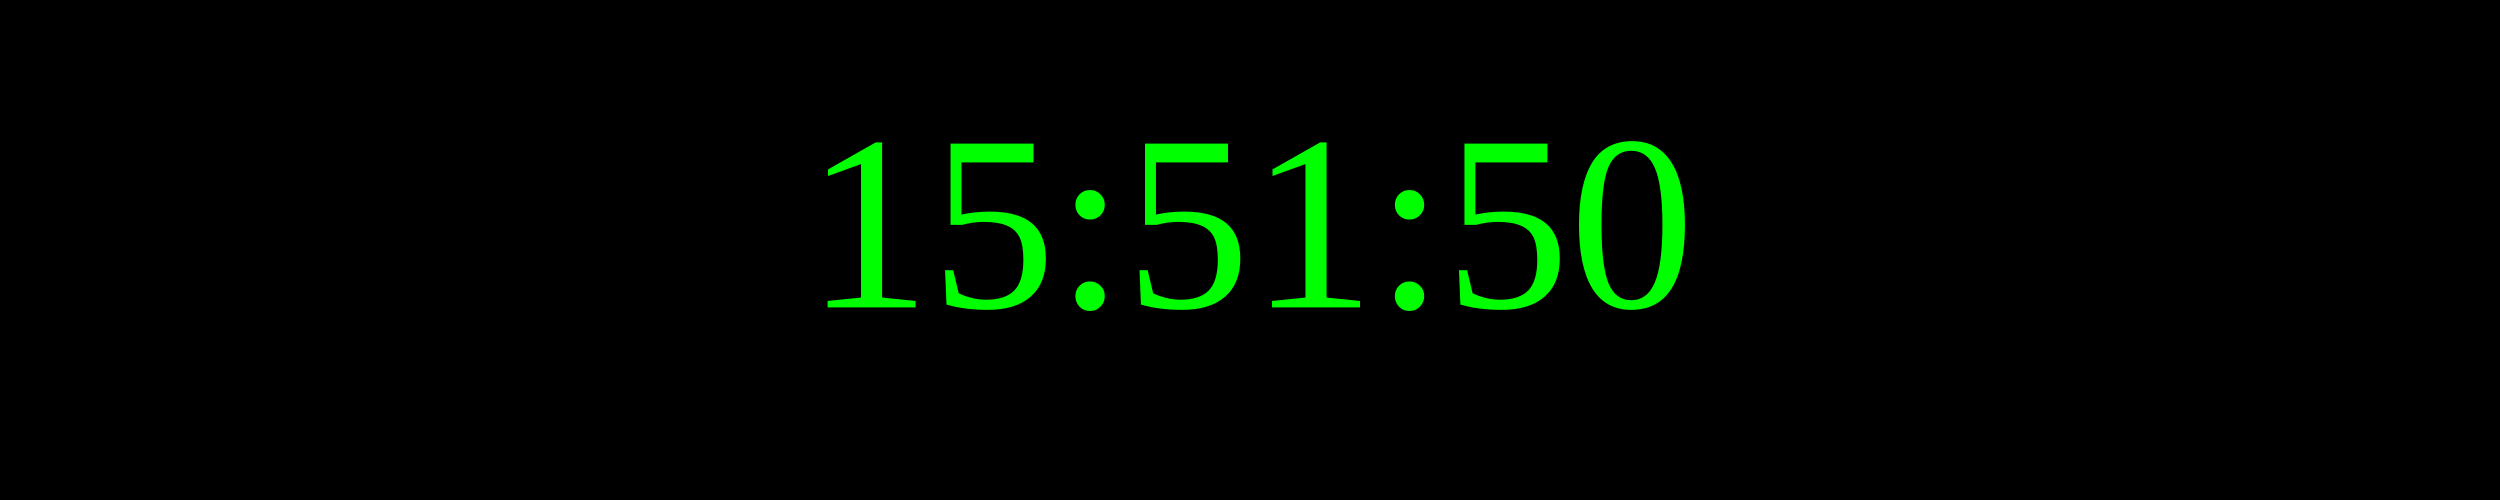
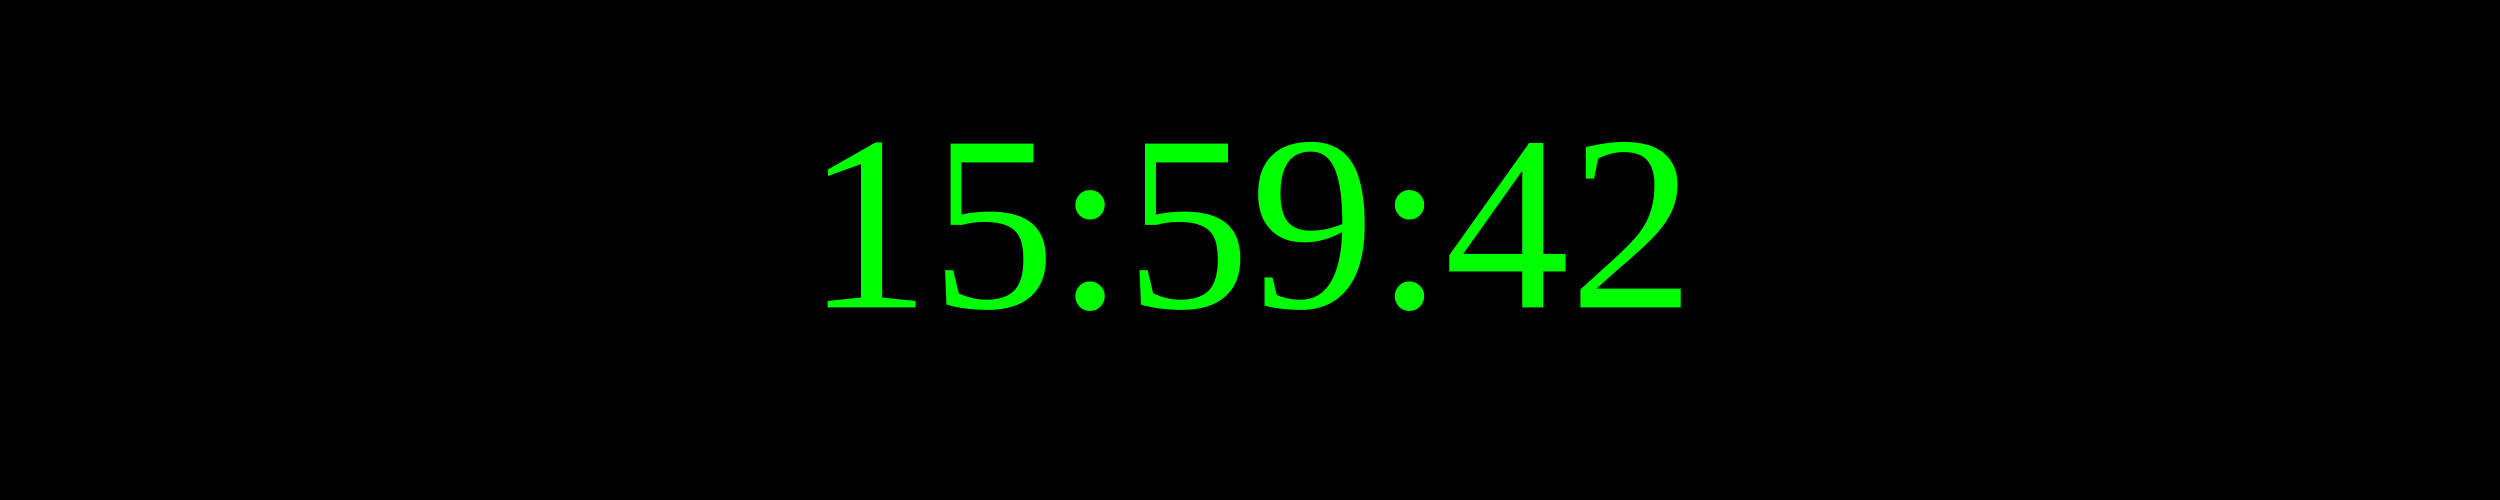
<svg xmlns="http://www.w3.org/2000/svg" width="250" height="50">
  <rect width="100%" height="100%" fill="black" />
  <text x="50%" y="50%" font-size="25" fill="lime" text-anchor="middle" dominant-baseline="middle">
- 15:51:50
+ 15:59:42
</text>
</svg>
